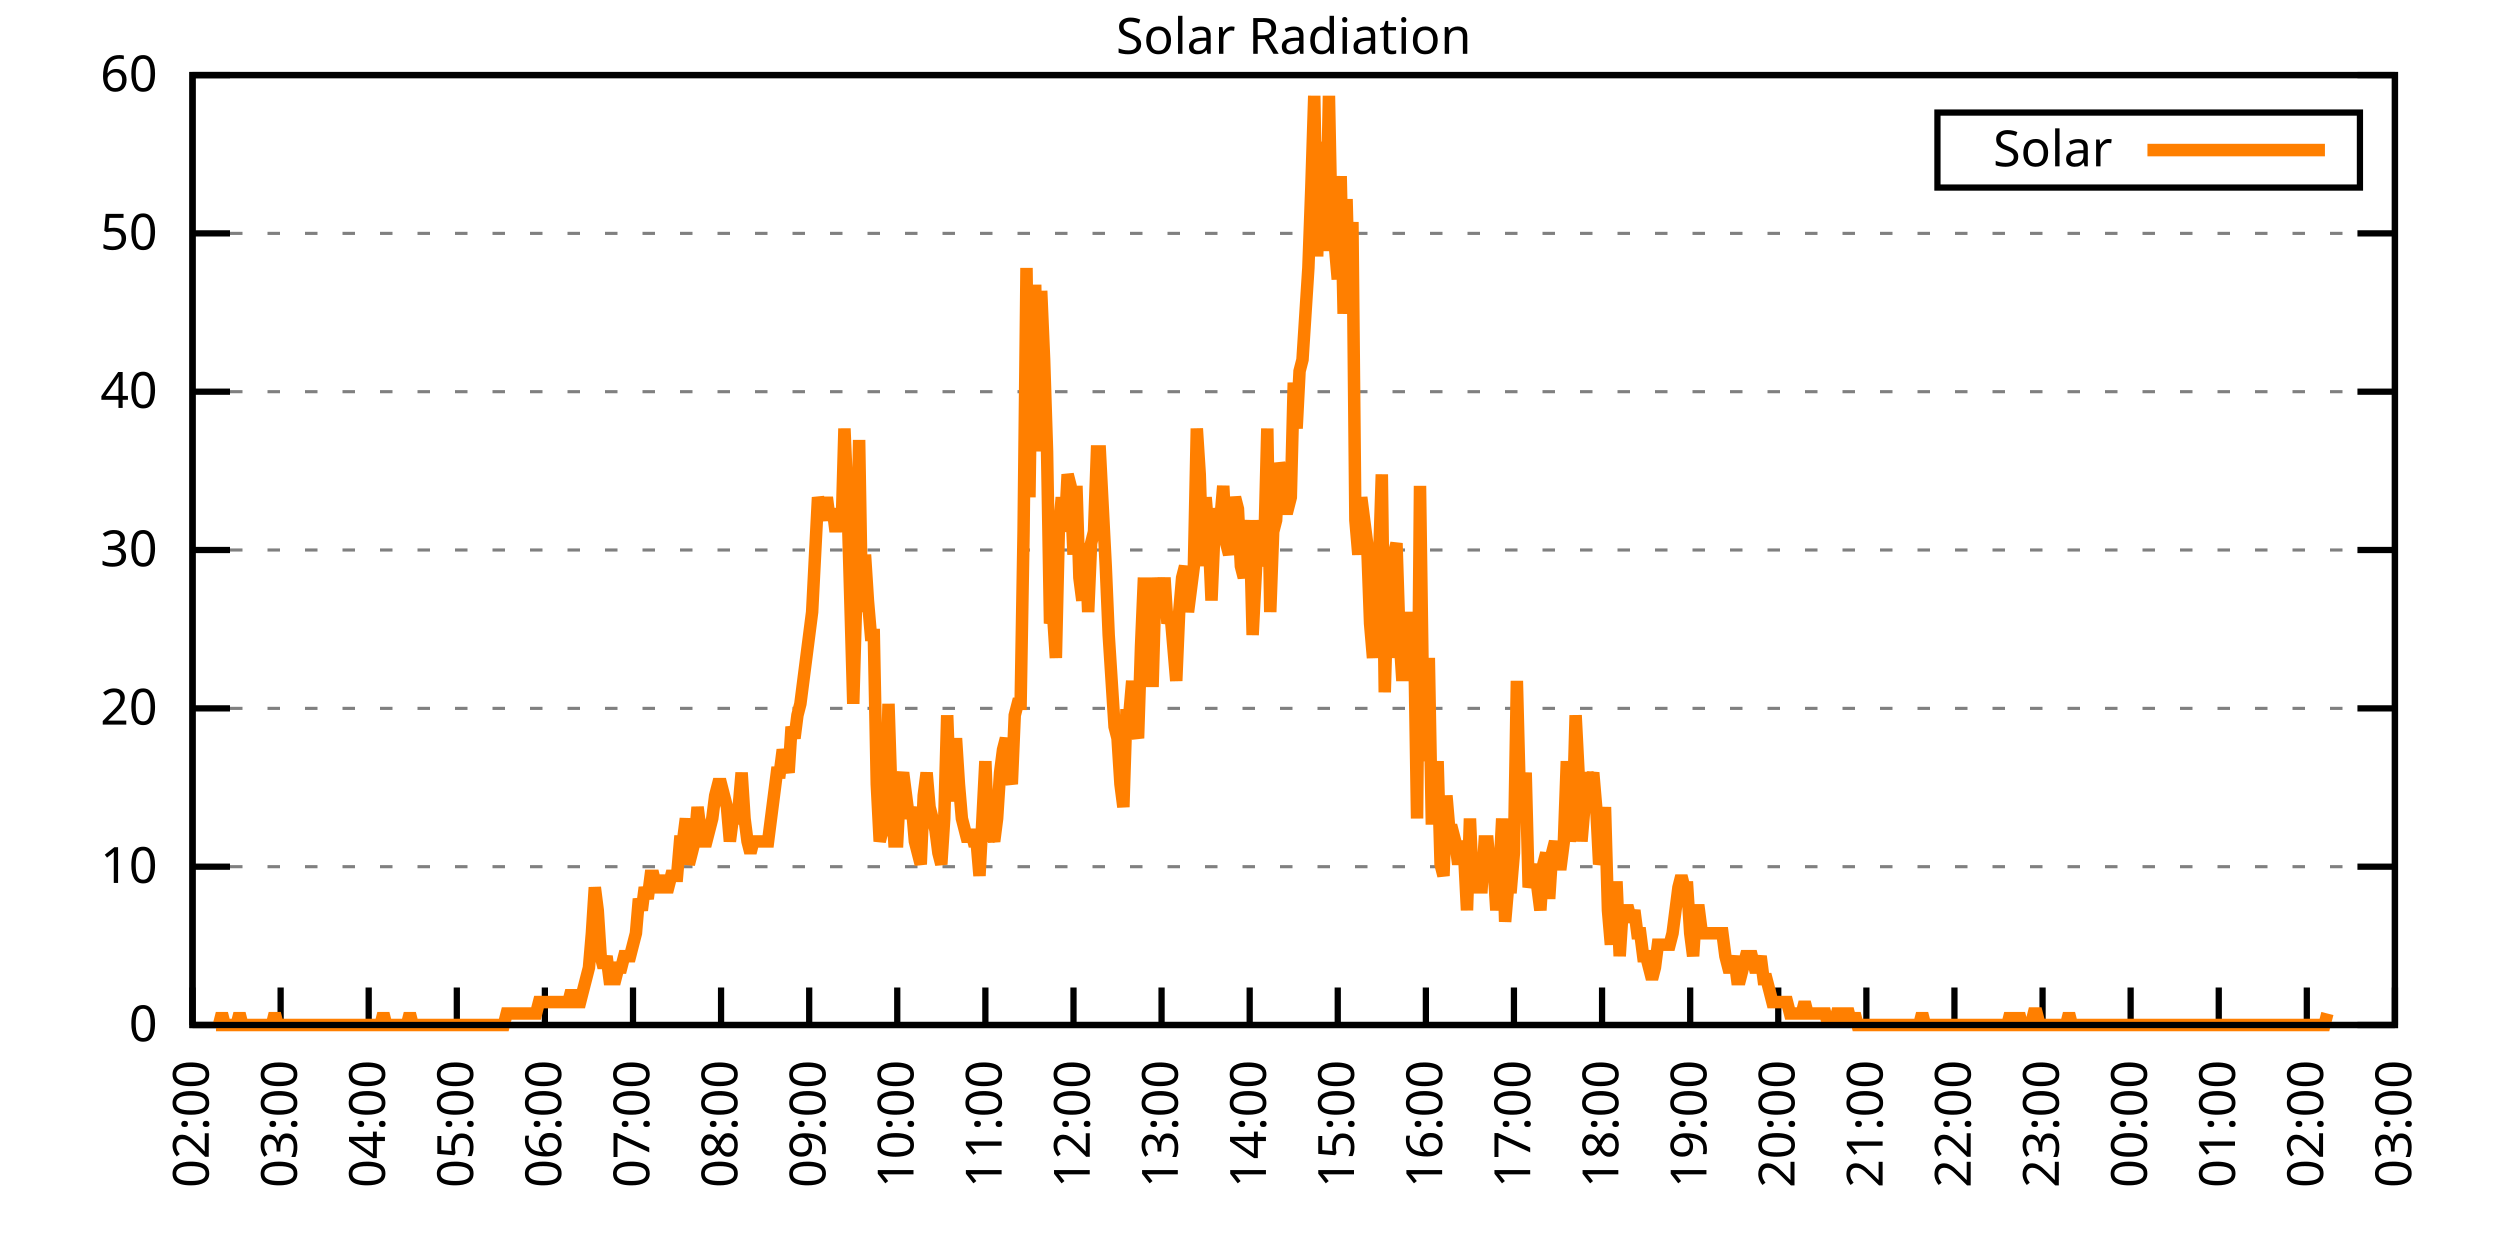
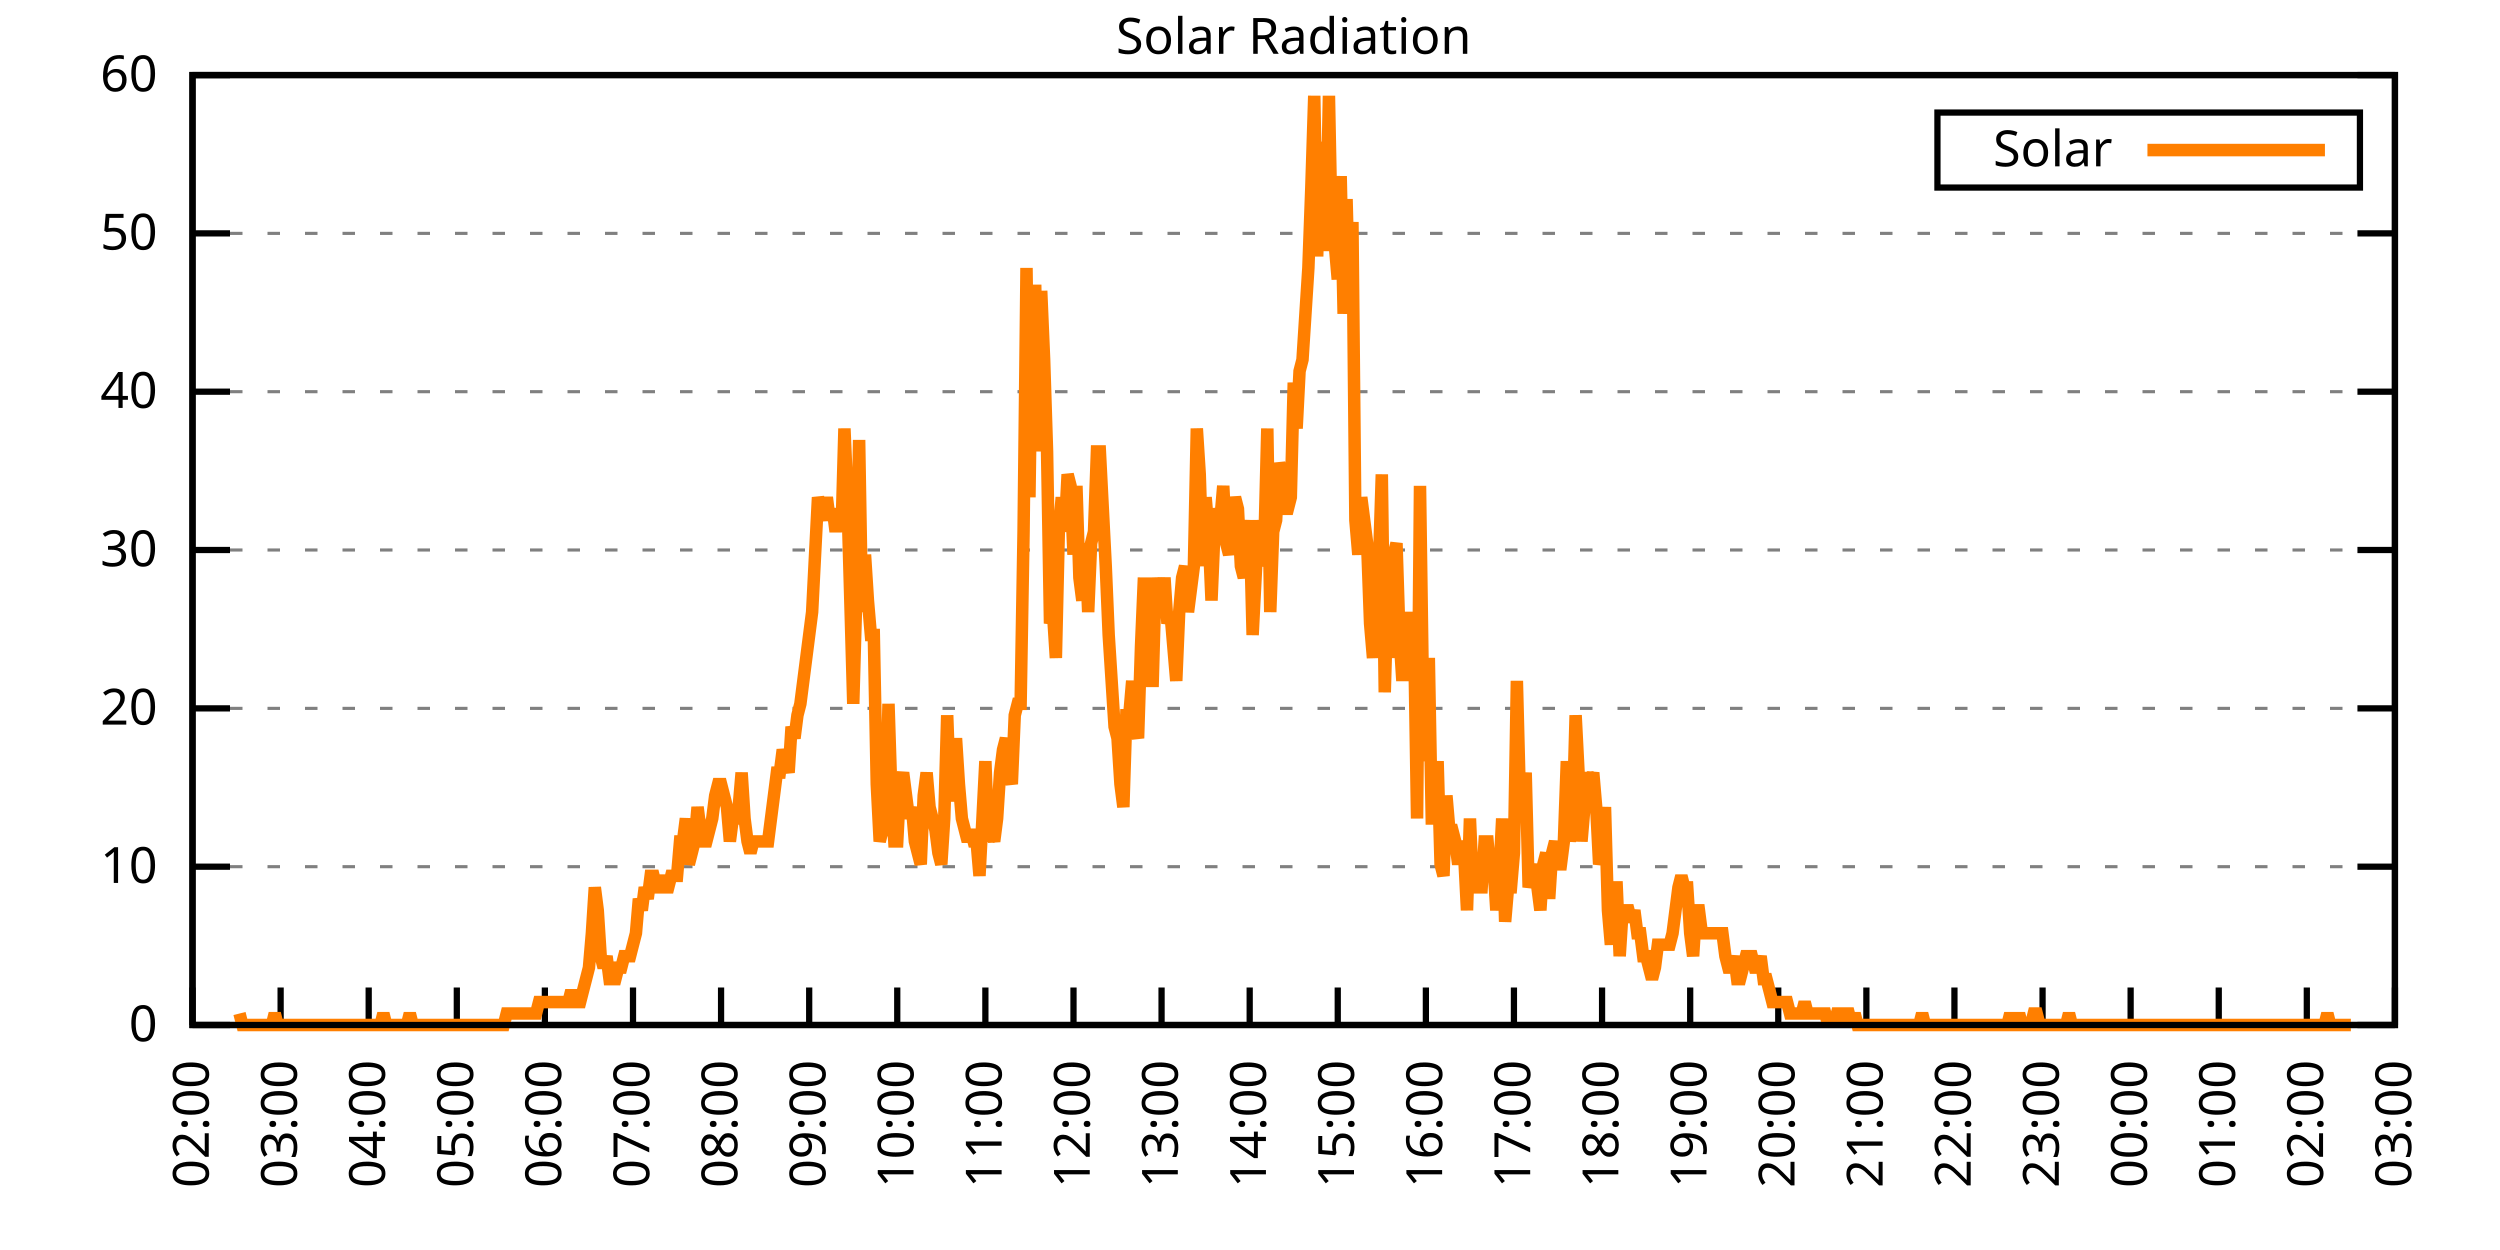
<svg xmlns="http://www.w3.org/2000/svg" xmlns:xlink="http://www.w3.org/1999/xlink" width="400" height="200" viewBox="0 0 400 200">
  <g id="gnuplot_canvas">
    <rect x="0" y="0" width="400" height="200" fill="none" />
    <defs>
      <circle id="gpDot" r="0.5" stroke-width="0.5" stroke="currentColor" />
      <path id="gpPt0" stroke-width="0.333" stroke="currentColor" d="M-1,0 h2 M0,-1 v2" />
      <path id="gpPt1" stroke-width="0.333" stroke="currentColor" d="M-1,-1 L1,1 M1,-1 L-1,1" />
      <path id="gpPt2" stroke-width="0.333" stroke="currentColor" d="M-1,0 L1,0 M0,-1 L0,1 M-1,-1 L1,1 M-1,1 L1,-1" />
      <rect id="gpPt3" stroke-width="0.333" stroke="currentColor" x="-1" y="-1" width="2" height="2" />
      <rect id="gpPt4" stroke-width="0.333" stroke="currentColor" fill="currentColor" x="-1" y="-1" width="2" height="2" />
      <circle id="gpPt5" stroke-width="0.333" stroke="currentColor" cx="0" cy="0" r="1" />
      <use xlink:href="#gpPt5" id="gpPt6" fill="currentColor" stroke="none" />
      <path id="gpPt7" stroke-width="0.333" stroke="currentColor" d="M0,-1.33 L-1.33,0.67 L1.33,0.67 z" />
      <use xlink:href="#gpPt7" id="gpPt8" fill="currentColor" stroke="none" />
      <use xlink:href="#gpPt7" id="gpPt9" stroke="currentColor" transform="rotate(180)" />
      <use xlink:href="#gpPt9" id="gpPt10" fill="currentColor" stroke="none" />
      <use xlink:href="#gpPt3" id="gpPt11" stroke="currentColor" transform="rotate(45)" />
      <use xlink:href="#gpPt11" id="gpPt12" fill="currentColor" stroke="none" />
      <path id="gpPt13" stroke-width="0.333" stroke="currentColor" d="M0,1.330 L1.265,0.411 L0.782,-1.067 L-0.782,-1.076 L-1.265,0.411 z" />
      <use xlink:href="#gpPt13" id="gpPt14" fill="currentColor" stroke="none" />
      <filter id="textbox" filterUnits="objectBoundingBox" x="0" y="0" height="1" width="1">
        <feFlood flood-color="white" flood-opacity="1" result="bgnd" />
        <feComposite in="SourceGraphic" in2="bgnd" operator="atop" />
      </filter>
      <filter id="greybox" filterUnits="objectBoundingBox" x="0" y="0" height="1" width="1">
        <feFlood flood-color="lightgrey" flood-opacity="1" result="grey" />
        <feComposite in="SourceGraphic" in2="grey" operator="atop" />
      </filter>
    </defs>
    <g fill="none" color="white" stroke="currentColor" stroke-width="1.00" stroke-linecap="butt" stroke-linejoin="miter">
</g>
    <g fill="none" color="black" stroke="currentColor" stroke-width="1.00" stroke-linecap="butt" stroke-linejoin="miter">
      <g stroke="none" shape-rendering="crispEdges">
        <polygon fill="rgb(255, 255, 255)" points="30.80,164.00 383.18,164.00 383.18,12.02 30.80,12.02 " />
      </g>
    </g>
    <g fill="none" color="black" stroke="currentColor" stroke-width="1.00" stroke-linecap="butt" stroke-linejoin="miter">
</g>
    <g fill="none" color="black" stroke="black" stroke-width="0.50" stroke-linecap="butt" stroke-linejoin="miter">
</g>
    <g fill="none" color="gray" stroke="currentColor" stroke-width="0.50" stroke-linecap="butt" stroke-linejoin="miter">
      <path stroke="gray" stroke-dasharray="2,4" class="gridline" d="M30.80,164.00 L383.19,164.00  " />
    </g>
    <g fill="none" color="gray" stroke="gray" stroke-width="1.00" stroke-linecap="butt" stroke-linejoin="miter">
</g>
    <g fill="none" color="black" stroke="currentColor" stroke-width="1.00" stroke-linecap="butt" stroke-linejoin="miter">
      <path stroke="black" d="M30.80,164.00 L36.80,164.00 M383.19,164.00 L377.19,164.00  " />
      <g transform="translate(25.20,166.60)" stroke="none" fill="black" font-family="Sans" font-size="8.00" text-anchor="end">
        <text>
          <tspan font-family="Sans"> 0</tspan>
        </text>
      </g>
    </g>
    <g fill="none" color="black" stroke="currentColor" stroke-width="1.00" stroke-linecap="butt" stroke-linejoin="miter">
</g>
    <g fill="none" color="black" stroke="black" stroke-width="0.50" stroke-linecap="butt" stroke-linejoin="miter">
</g>
    <g fill="none" color="gray" stroke="currentColor" stroke-width="0.50" stroke-linecap="butt" stroke-linejoin="miter">
      <path stroke="gray" stroke-dasharray="2,4" class="gridline" d="M30.80,138.67 L383.19,138.67  " />
    </g>
    <g fill="none" color="gray" stroke="gray" stroke-width="1.00" stroke-linecap="butt" stroke-linejoin="miter">
</g>
    <g fill="none" color="black" stroke="currentColor" stroke-width="1.00" stroke-linecap="butt" stroke-linejoin="miter">
      <path stroke="black" d="M30.80,138.67 L36.80,138.67 M383.19,138.67 L377.19,138.67  " />
      <g transform="translate(25.20,141.27)" stroke="none" fill="black" font-family="Sans" font-size="8.00" text-anchor="end">
        <text>
          <tspan font-family="Sans"> 10</tspan>
        </text>
      </g>
    </g>
    <g fill="none" color="black" stroke="currentColor" stroke-width="1.00" stroke-linecap="butt" stroke-linejoin="miter">
</g>
    <g fill="none" color="black" stroke="black" stroke-width="0.50" stroke-linecap="butt" stroke-linejoin="miter">
</g>
    <g fill="none" color="gray" stroke="currentColor" stroke-width="0.50" stroke-linecap="butt" stroke-linejoin="miter">
      <path stroke="gray" stroke-dasharray="2,4" class="gridline" d="M30.80,113.34 L383.19,113.34  " />
    </g>
    <g fill="none" color="gray" stroke="gray" stroke-width="1.00" stroke-linecap="butt" stroke-linejoin="miter">
</g>
    <g fill="none" color="black" stroke="currentColor" stroke-width="1.00" stroke-linecap="butt" stroke-linejoin="miter">
      <path stroke="black" d="M30.80,113.34 L36.80,113.34 M383.19,113.34 L377.19,113.34  " />
      <g transform="translate(25.20,115.94)" stroke="none" fill="black" font-family="Sans" font-size="8.00" text-anchor="end">
        <text>
          <tspan font-family="Sans"> 20</tspan>
        </text>
      </g>
    </g>
    <g fill="none" color="black" stroke="currentColor" stroke-width="1.00" stroke-linecap="butt" stroke-linejoin="miter">
</g>
    <g fill="none" color="black" stroke="black" stroke-width="0.50" stroke-linecap="butt" stroke-linejoin="miter">
</g>
    <g fill="none" color="gray" stroke="currentColor" stroke-width="0.50" stroke-linecap="butt" stroke-linejoin="miter">
      <path stroke="gray" stroke-dasharray="2,4" class="gridline" d="M30.80,88.00 L383.19,88.00  " />
    </g>
    <g fill="none" color="gray" stroke="gray" stroke-width="1.00" stroke-linecap="butt" stroke-linejoin="miter">
</g>
    <g fill="none" color="black" stroke="currentColor" stroke-width="1.00" stroke-linecap="butt" stroke-linejoin="miter">
      <path stroke="black" d="M30.80,88.00 L36.80,88.00 M383.19,88.00 L377.19,88.00  " />
      <g transform="translate(25.20,90.60)" stroke="none" fill="black" font-family="Sans" font-size="8.00" text-anchor="end">
        <text>
          <tspan font-family="Sans"> 30</tspan>
        </text>
      </g>
    </g>
    <g fill="none" color="black" stroke="currentColor" stroke-width="1.00" stroke-linecap="butt" stroke-linejoin="miter">
</g>
    <g fill="none" color="black" stroke="black" stroke-width="0.50" stroke-linecap="butt" stroke-linejoin="miter">
</g>
    <g fill="none" color="gray" stroke="currentColor" stroke-width="0.50" stroke-linecap="butt" stroke-linejoin="miter">
      <path stroke="gray" stroke-dasharray="2,4" class="gridline" d="M30.80,62.67 L383.19,62.67  " />
    </g>
    <g fill="none" color="gray" stroke="gray" stroke-width="1.00" stroke-linecap="butt" stroke-linejoin="miter">
</g>
    <g fill="none" color="black" stroke="currentColor" stroke-width="1.00" stroke-linecap="butt" stroke-linejoin="miter">
      <path stroke="black" d="M30.80,62.67 L36.80,62.67 M383.19,62.67 L377.19,62.67  " />
      <g transform="translate(25.20,65.27)" stroke="none" fill="black" font-family="Sans" font-size="8.00" text-anchor="end">
        <text>
          <tspan font-family="Sans"> 40</tspan>
        </text>
      </g>
    </g>
    <g fill="none" color="black" stroke="currentColor" stroke-width="1.00" stroke-linecap="butt" stroke-linejoin="miter">
</g>
    <g fill="none" color="black" stroke="black" stroke-width="0.50" stroke-linecap="butt" stroke-linejoin="miter">
</g>
    <g fill="none" color="gray" stroke="currentColor" stroke-width="0.50" stroke-linecap="butt" stroke-linejoin="miter">
      <path stroke="gray" stroke-dasharray="2,4" class="gridline" d="M30.80,37.34 L383.19,37.34  " />
    </g>
    <g fill="none" color="gray" stroke="gray" stroke-width="1.00" stroke-linecap="butt" stroke-linejoin="miter">
</g>
    <g fill="none" color="black" stroke="currentColor" stroke-width="1.00" stroke-linecap="butt" stroke-linejoin="miter">
      <path stroke="black" d="M30.80,37.34 L36.80,37.34 M383.19,37.34 L377.19,37.34  " />
      <g transform="translate(25.20,39.94)" stroke="none" fill="black" font-family="Sans" font-size="8.00" text-anchor="end">
        <text>
          <tspan font-family="Sans"> 50</tspan>
        </text>
      </g>
    </g>
    <g fill="none" color="black" stroke="currentColor" stroke-width="1.00" stroke-linecap="butt" stroke-linejoin="miter">
</g>
    <g fill="none" color="black" stroke="black" stroke-width="0.50" stroke-linecap="butt" stroke-linejoin="miter">
</g>
    <g fill="none" color="gray" stroke="currentColor" stroke-width="0.50" stroke-linecap="butt" stroke-linejoin="miter">
      <path stroke="gray" stroke-dasharray="2,4" class="gridline" d="M30.80,12.01 L383.19,12.01  " />
    </g>
    <g fill="none" color="gray" stroke="gray" stroke-width="1.00" stroke-linecap="butt" stroke-linejoin="miter">
</g>
    <g fill="none" color="black" stroke="currentColor" stroke-width="1.00" stroke-linecap="butt" stroke-linejoin="miter">
      <path stroke="black" d="M30.80,12.01 L36.80,12.01 M383.19,12.01 L377.19,12.01  " />
      <g transform="translate(25.20,14.61)" stroke="none" fill="black" font-family="Sans" font-size="8.00" text-anchor="end">
        <text>
          <tspan font-family="Sans"> 60</tspan>
        </text>
      </g>
    </g>
    <g fill="none" color="black" stroke="currentColor" stroke-width="1.00" stroke-linecap="butt" stroke-linejoin="miter">
      <path stroke="black" d="M30.80,164.00 L30.80,158.00  " />
      <g transform="translate(33.40,169.60) rotate(270.00)" stroke="none" fill="black" font-family="Sans" font-size="8.00" text-anchor="end">
        <text>
          <tspan font-family="Sans">02:00</tspan>
        </text>
      </g>
    </g>
    <g fill="none" color="black" stroke="currentColor" stroke-width="1.00" stroke-linecap="butt" stroke-linejoin="miter">
      <path stroke="black" d="M44.90,164.00 L44.90,158.00  " />
      <g transform="translate(47.50,169.60) rotate(270.00)" stroke="none" fill="black" font-family="Sans" font-size="8.00" text-anchor="end">
        <text>
          <tspan font-family="Sans">03:00</tspan>
        </text>
      </g>
    </g>
    <g fill="none" color="black" stroke="currentColor" stroke-width="1.00" stroke-linecap="butt" stroke-linejoin="miter">
      <path stroke="black" d="M58.99,164.00 L58.99,158.00  " />
      <g transform="translate(61.59,169.60) rotate(270.00)" stroke="none" fill="black" font-family="Sans" font-size="8.00" text-anchor="end">
        <text>
          <tspan font-family="Sans">04:00</tspan>
        </text>
      </g>
    </g>
    <g fill="none" color="black" stroke="currentColor" stroke-width="1.00" stroke-linecap="butt" stroke-linejoin="miter">
      <path stroke="black" d="M73.09,164.00 L73.09,158.00  " />
      <g transform="translate(75.69,169.60) rotate(270.00)" stroke="none" fill="black" font-family="Sans" font-size="8.00" text-anchor="end">
        <text>
          <tspan font-family="Sans">05:00</tspan>
        </text>
      </g>
    </g>
    <g fill="none" color="black" stroke="currentColor" stroke-width="1.00" stroke-linecap="butt" stroke-linejoin="miter">
      <path stroke="black" d="M87.18,164.00 L87.18,158.00  " />
      <g transform="translate(89.78,169.60) rotate(270.00)" stroke="none" fill="black" font-family="Sans" font-size="8.00" text-anchor="end">
        <text>
          <tspan font-family="Sans">06:00</tspan>
        </text>
      </g>
    </g>
    <g fill="none" color="black" stroke="currentColor" stroke-width="1.00" stroke-linecap="butt" stroke-linejoin="miter">
      <path stroke="black" d="M101.28,164.00 L101.28,158.00  " />
      <g transform="translate(103.88,169.60) rotate(270.00)" stroke="none" fill="black" font-family="Sans" font-size="8.00" text-anchor="end">
        <text>
          <tspan font-family="Sans">07:00</tspan>
        </text>
      </g>
    </g>
    <g fill="none" color="black" stroke="currentColor" stroke-width="1.00" stroke-linecap="butt" stroke-linejoin="miter">
      <path stroke="black" d="M115.37,164.00 L115.37,158.00  " />
      <g transform="translate(117.97,169.60) rotate(270.00)" stroke="none" fill="black" font-family="Sans" font-size="8.00" text-anchor="end">
        <text>
          <tspan font-family="Sans">08:00</tspan>
        </text>
      </g>
    </g>
    <g fill="none" color="black" stroke="currentColor" stroke-width="1.00" stroke-linecap="butt" stroke-linejoin="miter">
      <path stroke="black" d="M129.47,164.00 L129.47,158.00  " />
      <g transform="translate(132.07,169.60) rotate(270.00)" stroke="none" fill="black" font-family="Sans" font-size="8.00" text-anchor="end">
        <text>
          <tspan font-family="Sans">09:00</tspan>
        </text>
      </g>
    </g>
    <g fill="none" color="black" stroke="currentColor" stroke-width="1.00" stroke-linecap="butt" stroke-linejoin="miter">
      <path stroke="black" d="M143.56,164.00 L143.56,158.00  " />
      <g transform="translate(146.16,169.60) rotate(270.00)" stroke="none" fill="black" font-family="Sans" font-size="8.00" text-anchor="end">
        <text>
          <tspan font-family="Sans">10:00</tspan>
        </text>
      </g>
    </g>
    <g fill="none" color="black" stroke="currentColor" stroke-width="1.00" stroke-linecap="butt" stroke-linejoin="miter">
      <path stroke="black" d="M157.66,164.00 L157.66,158.00  " />
      <g transform="translate(160.26,169.60) rotate(270.00)" stroke="none" fill="black" font-family="Sans" font-size="8.00" text-anchor="end">
        <text>
          <tspan font-family="Sans">11:00</tspan>
        </text>
      </g>
    </g>
    <g fill="none" color="black" stroke="currentColor" stroke-width="1.00" stroke-linecap="butt" stroke-linejoin="miter">
      <path stroke="black" d="M171.76,164.00 L171.76,158.00  " />
      <g transform="translate(174.36,169.60) rotate(270.00)" stroke="none" fill="black" font-family="Sans" font-size="8.00" text-anchor="end">
        <text>
          <tspan font-family="Sans">12:00</tspan>
        </text>
      </g>
    </g>
    <g fill="none" color="black" stroke="currentColor" stroke-width="1.00" stroke-linecap="butt" stroke-linejoin="miter">
      <path stroke="black" d="M185.85,164.00 L185.85,158.00  " />
      <g transform="translate(188.45,169.60) rotate(270.00)" stroke="none" fill="black" font-family="Sans" font-size="8.00" text-anchor="end">
        <text>
          <tspan font-family="Sans">13:00</tspan>
        </text>
      </g>
    </g>
    <g fill="none" color="black" stroke="currentColor" stroke-width="1.00" stroke-linecap="butt" stroke-linejoin="miter">
      <path stroke="black" d="M199.95,164.00 L199.95,158.00  " />
      <g transform="translate(202.55,169.60) rotate(270.00)" stroke="none" fill="black" font-family="Sans" font-size="8.00" text-anchor="end">
        <text>
          <tspan font-family="Sans">14:00</tspan>
        </text>
      </g>
    </g>
    <g fill="none" color="black" stroke="currentColor" stroke-width="1.00" stroke-linecap="butt" stroke-linejoin="miter">
      <path stroke="black" d="M214.04,164.00 L214.04,158.00  " />
      <g transform="translate(216.64,169.60) rotate(270.00)" stroke="none" fill="black" font-family="Sans" font-size="8.00" text-anchor="end">
        <text>
          <tspan font-family="Sans">15:00</tspan>
        </text>
      </g>
    </g>
    <g fill="none" color="black" stroke="currentColor" stroke-width="1.00" stroke-linecap="butt" stroke-linejoin="miter">
      <path stroke="black" d="M228.14,164.00 L228.14,158.00  " />
      <g transform="translate(230.74,169.60) rotate(270.00)" stroke="none" fill="black" font-family="Sans" font-size="8.00" text-anchor="end">
        <text>
          <tspan font-family="Sans">16:00</tspan>
        </text>
      </g>
    </g>
    <g fill="none" color="black" stroke="currentColor" stroke-width="1.00" stroke-linecap="butt" stroke-linejoin="miter">
      <path stroke="black" d="M242.23,164.00 L242.23,158.00  " />
      <g transform="translate(244.83,169.60) rotate(270.00)" stroke="none" fill="black" font-family="Sans" font-size="8.00" text-anchor="end">
        <text>
          <tspan font-family="Sans">17:00</tspan>
        </text>
      </g>
    </g>
    <g fill="none" color="black" stroke="currentColor" stroke-width="1.00" stroke-linecap="butt" stroke-linejoin="miter">
      <path stroke="black" d="M256.33,164.00 L256.33,158.00  " />
      <g transform="translate(258.93,169.60) rotate(270.00)" stroke="none" fill="black" font-family="Sans" font-size="8.00" text-anchor="end">
        <text>
          <tspan font-family="Sans">18:00</tspan>
        </text>
      </g>
    </g>
    <g fill="none" color="black" stroke="currentColor" stroke-width="1.00" stroke-linecap="butt" stroke-linejoin="miter">
      <path stroke="black" d="M270.43,164.00 L270.43,158.00  " />
      <g transform="translate(273.03,169.60) rotate(270.00)" stroke="none" fill="black" font-family="Sans" font-size="8.00" text-anchor="end">
        <text>
          <tspan font-family="Sans">19:00</tspan>
        </text>
      </g>
    </g>
    <g fill="none" color="black" stroke="currentColor" stroke-width="1.00" stroke-linecap="butt" stroke-linejoin="miter">
      <path stroke="black" d="M284.52,164.00 L284.52,158.00  " />
      <g transform="translate(287.12,169.60) rotate(270.00)" stroke="none" fill="black" font-family="Sans" font-size="8.00" text-anchor="end">
        <text>
          <tspan font-family="Sans">20:00</tspan>
        </text>
      </g>
    </g>
    <g fill="none" color="black" stroke="currentColor" stroke-width="1.00" stroke-linecap="butt" stroke-linejoin="miter">
      <path stroke="black" d="M298.62,164.00 L298.62,158.00  " />
      <g transform="translate(301.22,169.60) rotate(270.00)" stroke="none" fill="black" font-family="Sans" font-size="8.00" text-anchor="end">
        <text>
          <tspan font-family="Sans">21:00</tspan>
        </text>
      </g>
    </g>
    <g fill="none" color="black" stroke="currentColor" stroke-width="1.00" stroke-linecap="butt" stroke-linejoin="miter">
      <path stroke="black" d="M312.71,164.00 L312.71,158.00  " />
      <g transform="translate(315.31,169.60) rotate(270.00)" stroke="none" fill="black" font-family="Sans" font-size="8.00" text-anchor="end">
        <text>
          <tspan font-family="Sans">22:00</tspan>
        </text>
      </g>
    </g>
    <g fill="none" color="black" stroke="currentColor" stroke-width="1.00" stroke-linecap="butt" stroke-linejoin="miter">
      <path stroke="black" d="M326.81,164.00 L326.81,158.00  " />
      <g transform="translate(329.41,169.60) rotate(270.00)" stroke="none" fill="black" font-family="Sans" font-size="8.00" text-anchor="end">
        <text>
          <tspan font-family="Sans">23:00</tspan>
        </text>
      </g>
    </g>
    <g fill="none" color="black" stroke="currentColor" stroke-width="1.00" stroke-linecap="butt" stroke-linejoin="miter">
      <path stroke="black" d="M340.90,164.00 L340.90,158.00  " />
      <g transform="translate(343.50,169.60) rotate(270.00)" stroke="none" fill="black" font-family="Sans" font-size="8.00" text-anchor="end">
        <text>
          <tspan font-family="Sans">00:00</tspan>
        </text>
      </g>
    </g>
    <g fill="none" color="black" stroke="currentColor" stroke-width="1.00" stroke-linecap="butt" stroke-linejoin="miter">
      <path stroke="black" d="M355.00,164.00 L355.00,158.00  " />
      <g transform="translate(357.60,169.60) rotate(270.00)" stroke="none" fill="black" font-family="Sans" font-size="8.00" text-anchor="end">
        <text>
          <tspan font-family="Sans">01:00</tspan>
        </text>
      </g>
    </g>
    <g fill="none" color="black" stroke="currentColor" stroke-width="1.00" stroke-linecap="butt" stroke-linejoin="miter">
      <path stroke="black" d="M369.09,164.00 L369.09,158.00  " />
      <g transform="translate(371.69,169.60) rotate(270.00)" stroke="none" fill="black" font-family="Sans" font-size="8.00" text-anchor="end">
        <text>
          <tspan font-family="Sans">02:00</tspan>
        </text>
      </g>
    </g>
    <g fill="none" color="black" stroke="currentColor" stroke-width="1.00" stroke-linecap="butt" stroke-linejoin="miter">
      <path stroke="black" d="M383.19,164.00 L383.19,158.00  " />
      <g transform="translate(385.79,169.60) rotate(270.00)" stroke="none" fill="black" font-family="Sans" font-size="8.00" text-anchor="end">
        <text>
          <tspan font-family="Sans">03:00</tspan>
        </text>
      </g>
    </g>
    <g fill="none" color="black" stroke="currentColor" stroke-width="1.00" stroke-linecap="butt" stroke-linejoin="miter">
</g>
    <g fill="none" color="black" stroke="currentColor" stroke-width="1.00" stroke-linecap="butt" stroke-linejoin="miter">
      <path stroke="black" d="M30.80,12.01 L30.80,164.00 L383.19,164.00 L383.19,12.01 L30.80,12.01 Z  " />
    </g>
    <g fill="none" color="black" stroke="currentColor" stroke-width="1.00" stroke-linecap="butt" stroke-linejoin="miter">
</g>
    <g fill="none" color="black" stroke="currentColor" stroke-width="1.00" stroke-linecap="butt" stroke-linejoin="miter">
      <path stroke="black" d="M309.99,30.01 L309.99,18.01 L377.59,18.01 L377.59,30.01 L309.99,30.01 Z  " />
    </g>
    <g id="Solar_Radiation_plot_1">
      <g fill="none" color="white" stroke="black" stroke-width="2.00" stroke-linecap="butt" stroke-linejoin="miter">
</g>
      <g fill="none" color="black" stroke="currentColor" stroke-width="2.00" stroke-linecap="butt" stroke-linejoin="miter">
        <g transform="translate(337.99,26.61)" stroke="none" fill="black" font-family="Sans" font-size="8.00" text-anchor="end">
          <text>
            <tspan font-family="Sans">Solar</tspan>
          </text>
        </g>
      </g>
      <g fill="none" color="black" stroke="currentColor" stroke-width="2.00" stroke-linecap="butt" stroke-linejoin="miter">
-         <path stroke="rgb(255, 127,   0)" d="M343.59,24.01 L371.99,24.01 M34.56,164.00 L35.03,164.00 L35.50,162.16 L35.97,164.00 L36.44,164.00 L36.91,164.00   L37.38,164.00 L37.85,164.00 L38.32,162.16 L38.79,164.00 L39.26,164.00 L39.73,164.00 L40.20,164.00 L40.67,164.00   L41.14,164.00 L41.61,164.00 L42.08,164.00 L42.55,164.00 L43.02,164.00 L43.49,164.00 L43.96,162.16 L44.43,164.00   L44.90,164.00 L45.37,164.00 L45.84,164.00 L46.31,164.00 L46.78,164.00 L47.24,164.00 L47.71,164.00 L48.18,164.00   L48.65,164.00 L49.12,164.00 L49.59,164.00 L50.06,164.00 L50.53,164.00 L51.00,164.00 L51.47,164.00 L51.94,164.00   L52.41,164.00 L52.88,164.00 L53.35,164.00 L53.82,164.00 L54.29,164.00 L54.76,164.00 L55.23,164.00 L55.70,164.00   L56.17,164.00 L56.64,164.00 L57.11,164.00 L57.58,164.00 L58.05,164.00 L58.52,164.00 L58.99,164.00 L59.46,164.00   L59.93,164.00 L60.40,164.00 L60.87,164.00 L61.34,162.16 L61.81,164.00 L62.28,164.00 L62.75,164.00 L63.22,164.00   L63.69,164.00 L64.16,164.00 L64.63,164.00 L65.10,164.00 L65.57,162.16 L66.04,164.00 L66.51,164.00 L66.98,164.00   L67.45,164.00 L67.92,164.00 L68.39,164.00 L68.86,164.00 L69.33,164.00 L69.80,164.00 L70.27,164.00 L70.74,164.00   L71.21,164.00 L71.68,164.00 L72.15,164.00 L72.62,164.00 L73.09,164.00 L73.56,164.00 L74.03,164.00 L74.50,164.00   L74.97,164.00 L75.44,164.00 L75.91,164.00 L76.38,164.00 L76.85,164.00 L77.32,164.00 L77.79,164.00 L78.26,164.00   L78.73,164.00 L79.19,164.00 L79.66,164.00 L80.13,164.00 L80.60,164.00 L81.07,162.16 L81.54,162.16 L82.01,162.16   L82.48,162.16 L82.95,162.16 L83.42,162.16 L83.89,162.16 L84.36,162.16 L84.83,162.16 L85.30,162.16 L85.77,162.16   L86.24,160.33 L86.71,160.33 L87.18,160.33 L87.65,160.33 L88.12,160.33 L88.59,160.33 L89.06,160.33 L89.53,160.33   L90.00,160.33 L90.47,160.33 L90.94,160.33 L91.41,158.49 L91.88,160.33 L92.35,160.33 L92.82,160.33 L93.29,158.49   L93.76,156.66 L94.23,154.82 L94.70,149.32 L95.17,141.98 L95.64,145.65 L96.11,152.99 L96.58,154.82 L97.05,152.99   L97.52,156.66 L97.99,156.66 L98.46,156.66 L98.93,154.82 L99.40,154.82 L99.87,152.99 L100.34,152.99 L100.81,152.99   L101.28,151.15 L101.75,149.32 L102.22,143.81 L102.69,145.65 L103.16,141.98 L103.63,143.81 L104.10,140.14 L104.57,140.14   L105.04,141.98 L105.51,141.98 L105.98,140.14 L106.45,141.98 L106.92,141.98 L107.39,140.14 L107.86,140.14 L108.33,140.14   L108.80,134.63 L109.27,134.63 L109.74,130.96 L110.21,138.30 L110.68,136.47 L111.14,134.63 L111.61,129.13 L112.08,132.80   L112.55,134.63 L113.02,134.63 L113.49,132.80 L113.96,130.96 L114.43,127.29 L114.90,125.46 L115.37,125.46 L115.84,127.29   L116.31,129.13 L116.78,134.63 L117.25,130.96 L117.72,130.96 L118.19,129.13 L118.66,123.62 L119.13,130.96 L119.60,134.63   L120.07,136.47 L120.54,134.63 L121.01,134.63 L121.48,134.63 L121.95,134.63 L122.42,134.63 L122.89,134.63 L123.36,130.96   L123.83,127.29 L124.30,123.62 L124.77,123.62 L125.24,119.95 L125.71,121.79 L126.18,123.62 L126.65,116.28 L127.12,118.12   L127.59,114.44 L128.06,112.61 L128.53,108.94 L129.00,105.27 L129.47,101.60 L129.94,97.93 L130.41,88.75 L130.88,79.57   L131.35,81.41 L131.82,83.24 L132.29,79.57 L132.76,83.24 L133.23,81.41 L133.70,85.08 L134.17,81.41 L134.64,85.08   L135.11,68.56 L135.58,79.57 L136.05,96.09 L136.52,112.61 L136.99,96.09 L137.46,70.40 L137.93,97.93 L138.40,88.75   L138.87,96.09 L139.34,101.60 L139.81,101.60 L140.28,125.46 L140.75,134.63 L141.22,132.80 L141.69,132.80 L142.16,112.61   L142.63,127.29 L143.09,134.63 L143.56,134.63 L144.03,125.46 L144.50,123.62 L144.97,127.29 L145.44,130.96 L145.91,129.13   L146.38,134.63 L146.85,136.47 L147.32,138.30 L147.79,127.29 L148.26,123.62 L148.73,129.13 L149.20,130.96 L149.67,132.80   L150.14,136.47 L150.61,138.30 L151.08,130.96 L151.55,114.44 L152.02,127.29 L152.49,127.29 L152.96,118.12 L153.43,125.46   L153.90,130.96 L154.37,132.80 L154.84,134.63 L155.31,132.80 L155.78,134.63 L156.25,134.63 L156.72,140.14 L157.19,130.96   L157.66,121.79 L158.13,134.63 L158.60,132.80 L159.07,134.63 L159.54,130.96 L160.01,123.62 L160.48,119.95 L160.95,118.12   L161.42,123.62 L161.89,125.46 L162.36,114.44 L162.83,112.61 L163.30,112.61 L163.77,85.08 L164.24,42.87 L164.71,79.57   L165.18,46.54 L165.65,46.54 L166.12,72.23 L166.59,46.54 L167.06,57.55 L167.53,72.23 L168.00,99.76 L168.47,97.93   L168.94,105.27 L169.41,85.08 L169.88,79.57 L170.35,85.08 L170.82,75.90 L171.29,77.74 L171.76,88.75 L172.23,77.74   L172.70,92.42 L173.17,96.09 L173.64,86.91 L174.11,97.93 L174.58,86.91 L175.04,85.08 L175.51,72.23 L175.98,72.23   L176.45,81.41 L176.92,90.59 L177.39,101.60 L177.86,108.94 L178.33,116.28 L178.80,118.12 L179.27,125.46 L179.74,129.13   L180.21,114.44 L180.68,114.44 L181.15,108.94 L181.62,116.28 L182.09,118.12 L182.56,103.43 L183.03,92.42 L183.50,105.27   L183.97,108.94 L184.44,108.94 L184.91,92.42 L185.38,97.93 L185.85,97.93 L186.32,92.42 L186.79,99.76 L187.26,97.93   L187.73,103.43 L188.20,108.94 L188.67,97.93 L189.14,92.42 L189.61,90.59 L190.08,97.93 L190.55,94.26 L191.02,90.59   L191.49,68.56 L191.96,75.90 L192.43,90.59 L192.90,79.57 L193.37,85.08 L193.84,96.09 L194.31,85.08 L194.78,81.41   L195.25,83.24 L195.72,77.74 L196.19,86.91 L196.66,88.75 L197.13,83.24 L197.60,79.57 L198.07,81.41 L198.54,90.59   L199.01,92.42 L199.48,88.75 L199.95,83.24 L200.42,101.60 L200.89,92.42 L201.36,83.24 L201.83,90.59 L202.30,86.91   L202.77,68.56 L203.24,97.93 L203.71,85.08 L204.18,83.24 L204.65,74.07 L205.12,75.90 L205.59,81.41 L206.06,81.41   L206.53,79.57 L207.00,61.22 L207.46,68.56 L207.93,59.38 L208.40,57.55 L208.87,50.21 L209.34,42.87 L209.81,30.02   L210.28,15.33 L210.75,41.03 L211.22,22.68 L211.69,39.19 L212.16,39.19 L212.63,15.33 L213.10,39.19 L213.57,39.19   L214.04,44.70 L214.51,28.18 L214.98,50.21 L215.45,31.85 L215.92,50.21 L216.39,35.52 L216.86,83.24 L217.33,88.75   L217.80,79.57 L218.27,83.24 L218.74,86.91 L219.21,99.76 L219.68,105.27 L220.15,88.75 L220.62,90.59 L221.09,75.90   L221.56,110.77 L222.03,94.26 L222.50,105.27 L222.97,88.75 L223.44,86.91 L223.91,101.60 L224.38,108.94 L224.85,101.60   L225.08,97.93 L225.79,108.94 L226.26,101.60 L226.73,130.96 L227.20,77.74 L227.67,110.77 L228.14,121.79 L228.61,105.27   L229.08,130.96 L229.55,130.96 L230.02,121.79 L230.49,138.30 L230.96,140.14 L231.43,127.29 L231.90,132.80 L232.37,132.80   L232.84,134.63 L233.31,138.30 L233.78,134.63 L234.25,136.47 L234.72,145.65 L235.19,130.96 L235.66,141.98 L236.13,136.47   L236.60,141.98 L237.07,141.98 L237.54,134.63 L238.01,134.63 L238.48,140.14 L238.95,138.30 L239.41,145.65 L239.88,140.14   L240.35,130.96 L240.82,147.48 L241.29,141.98 L241.76,141.98 L242.23,136.47 L242.70,108.94 L243.17,127.29 L243.64,129.13   L244.11,123.62 L244.58,141.98 L245.05,140.14 L245.52,138.30 L245.99,141.98 L246.46,145.65 L246.93,138.30 L247.40,136.47   L247.87,143.81 L248.34,136.47 L248.81,134.63 L249.28,138.30 L249.75,138.30 L250.22,134.63 L250.69,121.79 L251.16,134.63   L251.63,130.96 L252.10,114.44 L252.57,123.62 L253.04,134.63 L253.51,129.13 L253.98,123.62 L254.45,125.46 L254.92,123.62   L255.39,129.13 L255.86,138.30 L256.33,136.47 L256.80,129.13 L257.27,145.65 L257.74,151.15 L258.21,141.98 L258.68,141.98   L259.15,152.99 L259.62,145.65 L260.09,145.65 L260.56,145.65 L261.03,147.48 L261.50,145.65 L261.97,149.32 L262.44,149.32   L262.91,152.99 L263.38,152.99 L263.85,154.82 L264.32,156.66 L264.79,154.82 L265.26,151.15 L265.73,151.15 L266.20,151.15   L266.67,151.15 L267.14,151.15 L267.61,149.32 L268.08,145.65 L268.55,141.98 L269.02,140.14 L269.49,141.98 L269.96,141.98   L270.43,149.32 L270.90,152.99 L271.36,145.65 L271.83,145.65 L272.30,149.32 L272.77,149.32 L273.24,149.32 L273.71,149.32   L274.18,149.32 L274.65,149.32 L275.12,149.32 L275.59,149.32 L276.06,152.99 L276.53,154.82 L277.00,154.82 L277.47,152.99   L277.94,156.66 L278.41,156.66 L278.88,154.82 L279.35,152.99 L279.82,152.99 L280.29,152.99 L280.76,154.82 L281.23,154.82   L281.70,152.99 L282.17,156.66 L282.64,156.66 L283.11,158.49 L283.58,160.33 L284.05,160.33 L284.52,160.33 L284.99,160.33   L285.46,160.33 L285.93,160.33 L286.40,162.16 L286.87,162.16 L287.34,162.16 L287.81,162.16 L288.28,162.16 L288.75,160.33   L289.22,162.16 L289.69,162.16 L290.16,162.16 L290.63,162.16 L291.10,162.16 L291.57,162.16 L292.04,162.16 L292.51,164.00   L292.98,162.16 L293.45,164.00 L293.92,162.16 L294.39,162.16 L294.86,164.00 L295.33,162.16 L295.80,162.16 L296.27,164.00   L296.74,162.16 L297.21,164.00 L297.68,164.00 L298.15,164.00 L298.62,164.00 L299.09,164.00 L299.56,164.00 L300.03,164.00   L300.50,164.00 L300.97,164.00 L301.44,164.00 L301.91,164.00 L302.38,164.00 L302.85,164.00 L303.31,164.00 L303.78,164.00   L304.25,164.00 L304.72,164.00 L305.19,164.00 L305.66,164.00 L306.13,164.00 L306.60,164.00 L307.07,164.00 L307.54,162.16   L308.01,164.00 L308.48,164.00 L308.95,164.00 L309.42,164.00 L309.89,164.00 L310.36,164.00 L310.83,164.00 L311.30,164.00   L311.77,164.00 L312.24,164.00 L312.71,164.00 L313.18,164.00 L313.65,164.00 L314.12,164.00 L314.59,164.00 L315.06,164.00   L315.53,164.00 L316.00,164.00 L316.47,164.00 L316.94,164.00 L317.41,164.00 L317.88,164.00 L318.35,164.00 L318.82,164.00   L319.29,164.00 L319.76,164.00 L320.23,164.00 L320.70,164.00 L321.17,164.00 L321.64,162.16 L322.11,164.00 L322.58,164.00   L323.05,162.16 L323.52,164.00 L323.99,164.00 L324.46,164.00 L324.93,164.00 L325.40,162.16 L325.87,162.16 L326.34,164.00   L326.81,164.00 L327.28,164.00 L327.75,164.00 L328.22,164.00 L328.69,164.00 L329.16,164.00 L329.63,164.00 L330.10,164.00   L330.57,164.00 L331.04,162.16 L331.51,164.00 L331.98,164.00 L332.45,164.00 L332.92,164.00 L333.39,164.00 L333.86,164.00   L334.33,164.00 L334.80,164.00 L335.26,164.00 L335.73,164.00 L336.20,164.00 L336.67,164.00 L337.14,164.00 L337.61,164.00   L338.08,164.00 L338.55,164.00 L339.02,164.00 L339.49,164.00 L339.96,164.00 L340.43,164.00 L340.90,164.00 L341.37,164.00   L341.84,164.00 L342.31,164.00 L342.78,164.00 L343.25,164.00 L343.72,164.00 L344.19,164.00 L344.66,164.00 L345.13,164.00   L345.60,164.00 L346.07,164.00 L346.54,164.00 L347.01,164.00 L347.48,164.00 L347.95,164.00 L348.42,164.00 L348.89,164.00   L349.36,164.00 L349.83,164.00 L350.30,164.00 L350.77,164.00 L351.24,164.00 L351.71,164.00 L352.18,164.00 L352.65,164.00   L353.12,164.00 L353.59,164.00 L354.06,164.00 L354.53,164.00 L355.00,164.00 L355.47,164.00 L355.94,164.00 L356.41,164.00   L356.88,164.00 L357.35,164.00 L357.82,164.00 L358.29,164.00 L358.76,164.00 L359.23,164.00 L359.70,164.00 L360.17,164.00   L360.64,164.00 L361.11,164.00 L361.58,164.00 L362.05,164.00 L362.52,164.00 L362.99,164.00 L363.46,164.00 L363.93,164.00   L364.40,164.00 L364.87,164.00 L365.34,164.00 L365.81,164.00 L366.28,164.00 L366.75,164.00 L367.21,164.00 L367.68,164.00   L368.15,164.00 L368.62,164.00 L369.09,164.00 L369.56,164.00 L370.03,164.00 L370.50,164.00 L370.97,164.00 L371.44,164.00   L371.91,164.00 L372.38,162.16  " />
+         <path stroke="rgb(255, 127,   0)" d="M343.59,24.01 L371.99,24.01 M38.32,162.16 L38.79,164.00 L39.26,164.00 L39.73,164.00 L40.20,164.00 L40.67,164.00   L41.14,164.00 L41.61,164.00 L42.08,164.00 L42.55,164.00 L43.02,164.00 L43.49,164.00 L43.96,162.16 L44.43,164.00   L44.90,164.00 L45.37,164.00 L45.84,164.00 L46.31,164.00 L46.78,164.00 L47.24,164.00 L47.71,164.00 L48.18,164.00   L48.65,164.00 L49.12,164.00 L49.59,164.00 L50.06,164.00 L50.53,164.00 L51.00,164.00 L51.47,164.00 L51.94,164.00   L52.41,164.00 L52.88,164.00 L53.35,164.00 L53.82,164.00 L54.29,164.00 L54.76,164.00 L55.23,164.00 L55.70,164.00   L56.17,164.00 L56.64,164.00 L57.11,164.00 L57.58,164.00 L58.05,164.00 L58.52,164.00 L58.99,164.00 L59.46,164.00   L59.93,164.00 L60.40,164.00 L60.87,164.00 L61.34,162.16 L61.81,164.00 L62.28,164.00 L62.75,164.00 L63.22,164.00   L63.69,164.00 L64.16,164.00 L64.63,164.00 L65.10,164.00 L65.57,162.16 L66.04,164.00 L66.51,164.00 L66.98,164.00   L67.45,164.00 L67.92,164.00 L68.39,164.00 L68.86,164.00 L69.33,164.00 L69.80,164.00 L70.27,164.00 L70.74,164.00   L71.21,164.00 L71.68,164.00 L72.15,164.00 L72.62,164.00 L73.09,164.00 L73.56,164.00 L74.03,164.00 L74.50,164.00   L74.97,164.00 L75.44,164.00 L75.91,164.00 L76.38,164.00 L76.85,164.00 L77.32,164.00 L77.79,164.00 L78.26,164.00   L78.73,164.00 L79.19,164.00 L79.66,164.00 L80.13,164.00 L80.60,164.00 L81.07,162.16 L81.54,162.16 L82.01,162.16   L82.48,162.16 L82.95,162.16 L83.42,162.16 L83.89,162.16 L84.36,162.16 L84.83,162.16 L85.30,162.16 L85.77,162.16   L86.24,160.33 L86.71,160.33 L87.18,160.33 L87.65,160.33 L88.12,160.33 L88.59,160.33 L89.06,160.33 L89.53,160.33   L90.00,160.33 L90.47,160.33 L90.94,160.33 L91.41,158.49 L91.88,160.33 L92.35,160.33 L92.82,160.33 L93.29,158.49   L93.76,156.66 L94.23,154.82 L94.70,149.32 L95.17,141.98 L95.64,145.65 L96.11,152.99 L96.58,154.82 L97.05,152.99   L97.52,156.66 L97.99,156.66 L98.46,156.66 L98.93,154.82 L99.40,154.82 L99.87,152.99 L100.34,152.99 L100.81,152.99   L101.28,151.15 L101.75,149.32 L102.22,143.81 L102.69,145.65 L103.16,141.98 L103.63,143.81 L104.10,140.14 L104.57,140.14   L105.04,141.98 L105.51,141.98 L105.98,140.14 L106.45,141.98 L106.92,141.98 L107.39,140.14 L107.86,140.14 L108.33,140.14   L108.80,134.63 L109.27,134.63 L109.74,130.96 L110.21,138.30 L110.68,136.47 L111.14,134.63 L111.61,129.13 L112.08,132.80   L112.55,134.63 L113.02,134.63 L113.49,132.80 L113.96,130.96 L114.43,127.29 L114.90,125.46 L115.37,125.46 L115.84,127.29   L116.31,129.13 L116.78,134.63 L117.25,130.96 L117.72,130.96 L118.19,129.13 L118.66,123.62 L119.13,130.96 L119.60,134.63   L120.07,136.47 L120.54,134.63 L121.01,134.63 L121.48,134.63 L121.95,134.63 L122.42,134.63 L122.89,134.63 L123.36,130.96   L123.83,127.29 L124.30,123.62 L124.77,123.62 L125.24,119.95 L125.71,121.79 L126.18,123.62 L126.65,116.28 L127.12,118.12   L127.59,114.44 L128.06,112.61 L128.53,108.94 L129.00,105.27 L129.47,101.60 L129.94,97.93 L130.41,88.75 L130.88,79.57   L131.35,81.41 L131.82,83.24 L132.29,79.57 L132.76,83.24 L133.23,81.41 L133.70,85.08 L134.17,81.41 L134.64,85.08   L135.11,68.56 L135.58,79.57 L136.05,96.09 L136.52,112.61 L136.99,96.09 L137.46,70.40 L137.93,97.93 L138.40,88.75   L138.87,96.09 L139.34,101.60 L139.81,101.60 L140.28,125.46 L140.75,134.63 L141.22,132.80 L141.69,132.80 L142.16,112.61   L142.63,127.29 L143.09,134.63 L143.56,134.63 L144.03,125.46 L144.50,123.62 L144.97,127.29 L145.44,130.96 L145.91,129.13   L146.38,134.63 L146.85,136.47 L147.32,138.30 L147.79,127.29 L148.26,123.62 L148.73,129.13 L149.20,130.96 L149.67,132.80   L150.14,136.47 L150.61,138.30 L151.08,130.96 L151.55,114.44 L152.02,127.29 L152.49,127.29 L152.96,118.12 L153.43,125.46   L153.90,130.96 L154.37,132.80 L154.84,134.63 L155.31,132.80 L155.78,134.63 L156.25,134.63 L156.72,140.14 L157.19,130.96   L157.66,121.79 L158.13,134.63 L158.60,132.80 L159.07,134.63 L159.54,130.96 L160.01,123.62 L160.48,119.95 L160.95,118.12   L161.42,123.62 L161.89,125.46 L162.36,114.44 L162.83,112.61 L163.30,112.61 L163.77,85.08 L164.24,42.87 L164.71,79.57   L165.18,46.54 L165.65,46.54 L166.12,72.23 L166.59,46.54 L167.06,57.55 L167.53,72.23 L168.00,99.76 L168.47,97.93   L168.94,105.27 L169.41,85.08 L169.88,79.57 L170.35,85.08 L170.82,75.90 L171.29,77.74 L171.76,88.75 L172.23,77.74   L172.70,92.42 L173.17,96.09 L173.64,86.91 L174.11,97.93 L174.58,86.91 L175.04,85.08 L175.51,72.23 L175.98,72.23   L176.45,81.41 L176.92,90.59 L177.39,101.60 L177.86,108.94 L178.33,116.28 L178.80,118.12 L179.27,125.46 L179.74,129.13   L180.21,114.44 L180.68,114.44 L181.15,108.94 L181.62,116.28 L182.09,118.12 L182.56,103.43 L183.03,92.42 L183.50,105.27   L183.97,108.94 L184.44,108.94 L184.91,92.42 L185.38,97.93 L185.85,97.93 L186.32,92.42 L186.79,99.76 L187.26,97.93   L187.73,103.43 L188.20,108.94 L188.67,97.93 L189.14,92.42 L189.61,90.59 L190.08,97.93 L190.55,94.26 L191.02,90.59   L191.49,68.56 L191.96,75.90 L192.43,90.59 L192.90,79.57 L193.37,85.08 L193.84,96.09 L194.31,85.08 L194.78,81.41   L195.25,83.24 L195.72,77.74 L196.19,86.91 L196.66,88.75 L197.13,83.24 L197.60,79.57 L198.07,81.41 L198.54,90.59   L199.01,92.42 L199.48,88.75 L199.95,83.24 L200.42,101.60 L200.89,92.42 L201.36,83.24 L201.83,90.59 L202.30,86.91   L202.77,68.56 L203.24,97.93 L203.71,85.08 L204.18,83.24 L204.65,74.07 L205.12,75.90 L205.59,81.41 L206.06,81.41   L206.53,79.57 L207.00,61.22 L207.46,68.56 L207.93,59.38 L208.40,57.55 L208.87,50.21 L209.34,42.87 L209.81,30.02   L210.28,15.33 L210.75,41.03 L211.22,22.68 L211.69,39.19 L212.16,39.19 L212.63,15.33 L213.10,39.19 L213.57,39.19   L214.04,44.70 L214.51,28.18 L214.98,50.21 L215.45,31.85 L215.92,50.21 L216.39,35.52 L216.86,83.24 L217.33,88.75   L217.80,79.57 L218.27,83.24 L218.74,86.91 L219.21,99.76 L219.68,105.27 L220.15,88.75 L220.62,90.59 L221.09,75.90   L221.56,110.77 L222.03,94.26 L222.50,105.27 L222.97,88.75 L223.44,86.91 L223.91,101.60 L224.38,108.94 L224.85,101.60   L225.08,97.93 L225.79,108.94 L226.26,101.60 L226.73,130.96 L227.20,77.74 L227.67,110.77 L228.14,121.79 L228.61,105.27   L229.08,130.96 L229.55,130.96 L230.02,121.79 L230.49,138.30 L230.96,140.14 L231.43,127.29 L231.90,132.80 L232.37,132.80   L232.84,134.63 L233.31,138.30 L233.78,134.63 L234.25,136.47 L234.72,145.65 L235.19,130.96 L235.66,141.98 L236.13,136.47   L236.60,141.98 L237.07,141.98 L237.54,134.63 L238.01,134.63 L238.48,140.14 L238.95,138.30 L239.41,145.65 L239.88,140.14   L240.35,130.96 L240.82,147.48 L241.29,141.98 L241.76,141.98 L242.23,136.47 L242.70,108.94 L243.17,127.29 L243.64,129.13   L244.11,123.62 L244.58,141.98 L245.05,140.14 L245.52,138.30 L245.99,141.98 L246.46,145.65 L246.93,138.30 L247.40,136.47   L247.87,143.81 L248.34,136.47 L248.81,134.63 L249.28,138.30 L249.75,138.30 L250.22,134.63 L250.69,121.79 L251.16,134.63   L251.63,130.96 L252.10,114.44 L252.57,123.62 L253.04,134.63 L253.51,129.13 L253.98,123.62 L254.45,125.46 L254.92,123.62   L255.39,129.13 L255.86,138.30 L256.33,136.47 L256.80,129.13 L257.27,145.65 L257.74,151.15 L258.21,141.98 L258.68,141.98   L259.15,152.99 L259.62,145.65 L260.09,145.65 L260.56,145.65 L261.03,147.48 L261.50,145.65 L261.97,149.32 L262.44,149.32   L262.91,152.99 L263.38,152.99 L263.85,154.82 L264.32,156.66 L264.79,154.82 L265.26,151.15 L265.73,151.15 L266.20,151.15   L266.67,151.15 L267.14,151.15 L267.61,149.32 L268.08,145.65 L268.55,141.98 L269.02,140.14 L269.49,141.98 L269.96,141.98   L270.43,149.32 L270.90,152.99 L271.36,145.65 L271.83,145.65 L272.30,149.32 L272.77,149.32 L273.24,149.32 L273.71,149.32   L274.18,149.32 L274.65,149.32 L275.12,149.32 L275.59,149.32 L276.06,152.99 L276.53,154.82 L277.00,154.82 L277.47,152.99   L277.94,156.66 L278.41,156.66 L278.88,154.82 L279.35,152.99 L279.82,152.99 L280.29,152.99 L280.76,154.82 L281.23,154.82   L281.70,152.99 L282.17,156.66 L282.64,156.66 L283.11,158.49 L283.58,160.33 L284.05,160.33 L284.52,160.33 L284.99,160.33   L285.46,160.33 L285.93,160.33 L286.40,162.16 L286.87,162.16 L287.34,162.16 L287.81,162.16 L288.28,162.16 L288.75,160.33   L289.22,162.16 L289.69,162.16 L290.16,162.16 L290.63,162.16 L291.10,162.16 L291.57,162.16 L292.04,162.16 L292.51,164.00   L292.98,162.16 L293.45,164.00 L293.92,162.16 L294.39,162.16 L294.86,164.00 L295.33,162.16 L295.80,162.16 L296.27,164.00   L296.74,162.16 L297.21,164.00 L297.68,164.00 L298.15,164.00 L298.62,164.00 L299.09,164.00 L299.56,164.00 L300.03,164.00   L300.50,164.00 L300.97,164.00 L301.44,164.00 L301.91,164.00 L302.38,164.00 L302.85,164.00 L303.31,164.00 L303.78,164.00   L304.25,164.00 L304.72,164.00 L305.19,164.00 L305.66,164.00 L306.13,164.00 L306.60,164.00 L307.07,164.00 L307.54,162.16   L308.01,164.00 L308.48,164.00 L308.95,164.00 L309.42,164.00 L309.89,164.00 L310.36,164.00 L310.83,164.00 L311.30,164.00   L311.77,164.00 L312.24,164.00 L312.71,164.00 L313.18,164.00 L313.65,164.00 L314.12,164.00 L314.59,164.00 L315.06,164.00   L315.53,164.00 L316.00,164.00 L316.47,164.00 L316.94,164.00 L317.41,164.00 L317.88,164.00 L318.35,164.00 L318.82,164.00   L319.29,164.00 L319.76,164.00 L320.23,164.00 L320.70,164.00 L321.17,164.00 L321.64,162.16 L322.11,164.00 L322.58,164.00   L323.05,162.16 L323.52,164.00 L323.99,164.00 L324.46,164.00 L324.93,164.00 L325.40,162.16 L325.87,162.16 L326.34,164.00   L326.81,164.00 L327.28,164.00 L327.75,164.00 L328.22,164.00 L328.69,164.00 L329.16,164.00 L329.63,164.00 L330.10,164.00   L330.57,164.00 L331.04,162.16 L331.51,164.00 L331.98,164.00 L332.45,164.00 L332.92,164.00 L333.39,164.00 L333.86,164.00   L334.33,164.00 L334.80,164.00 L335.26,164.00 L335.73,164.00 L336.20,164.00 L336.67,164.00 L337.14,164.00 L337.61,164.00   L338.08,164.00 L338.55,164.00 L339.02,164.00 L339.49,164.00 L339.96,164.00 L340.43,164.00 L340.90,164.00 L341.37,164.00   L341.84,164.00 L342.31,164.00 L342.78,164.00 L343.25,164.00 L343.72,164.00 L344.19,164.00 L344.66,164.00 L345.13,164.00   L345.60,164.00 L346.07,164.00 L346.54,164.00 L347.01,164.00 L347.48,164.00 L347.95,164.00 L348.42,164.00 L348.89,164.00   L349.36,164.00 L349.83,164.00 L350.30,164.00 L350.77,164.00 L351.24,164.00 L351.71,164.00 L352.18,164.00 L352.65,164.00   L353.12,164.00 L353.59,164.00 L354.06,164.00 L354.53,164.00 L355.00,164.00 L355.47,164.00 L355.94,164.00 L356.41,164.00   L356.88,164.00 L357.35,164.00 L357.82,164.00 L358.29,164.00 L358.76,164.00 L359.23,164.00 L359.70,164.00 L360.17,164.00   L360.64,164.00 L361.11,164.00 L361.58,164.00 L362.05,164.00 L362.52,164.00 L362.99,164.00 L363.46,164.00 L363.93,164.00   L364.40,164.00 L364.87,164.00 L365.34,164.00 L365.81,164.00 L366.28,164.00 L366.75,164.00 L367.21,164.00 L367.68,164.00   L368.15,164.00 L368.62,164.00 L369.09,164.00 L369.56,164.00 L370.03,164.00 L370.50,164.00 L370.97,164.00 L371.44,164.00   L371.91,164.00 L372.38,162.16 L372.85,164.00 L373.32,164.00 L373.79,164.00 L374.26,164.00 L374.73,164.00 L375.20,164.00   L375.67,164.00 L376.14,164.00  " />
      </g>
    </g>
    <g fill="none" color="black" stroke="currentColor" stroke-width="2.00" stroke-linecap="butt" stroke-linejoin="miter">
</g>
    <g fill="none" color="black" stroke="black" stroke-width="1.00" stroke-linecap="butt" stroke-linejoin="miter">
</g>
    <g fill="none" color="black" stroke="currentColor" stroke-width="1.00" stroke-linecap="butt" stroke-linejoin="miter">
      <path stroke="black" d="M30.80,12.01 L30.80,164.00 L383.19,164.00 L383.19,12.01 L30.80,12.01 Z  " />
      <g transform="translate(6.80,88.01) rotate(270.00)" stroke="none" fill="black" font-family="Sans" font-size="8.00" text-anchor="middle">
        <text />
      </g>
    </g>
    <g fill="none" color="black" stroke="currentColor" stroke-width="1.00" stroke-linecap="butt" stroke-linejoin="miter">
</g>
    <g fill="none" color="black" stroke="currentColor" stroke-width="1.00" stroke-linecap="butt" stroke-linejoin="miter">
      <g transform="translate(206.99,8.61)" stroke="none" fill="black" font-family="Sans" font-size="8.00" text-anchor="middle">
        <text>
          <tspan font-family="Sans">Solar Radiation</tspan>
        </text>
      </g>
    </g>
    <g fill="none" color="black" stroke="currentColor" stroke-width="1.00" stroke-linecap="butt" stroke-linejoin="miter">
</g>
  </g>
</svg>
